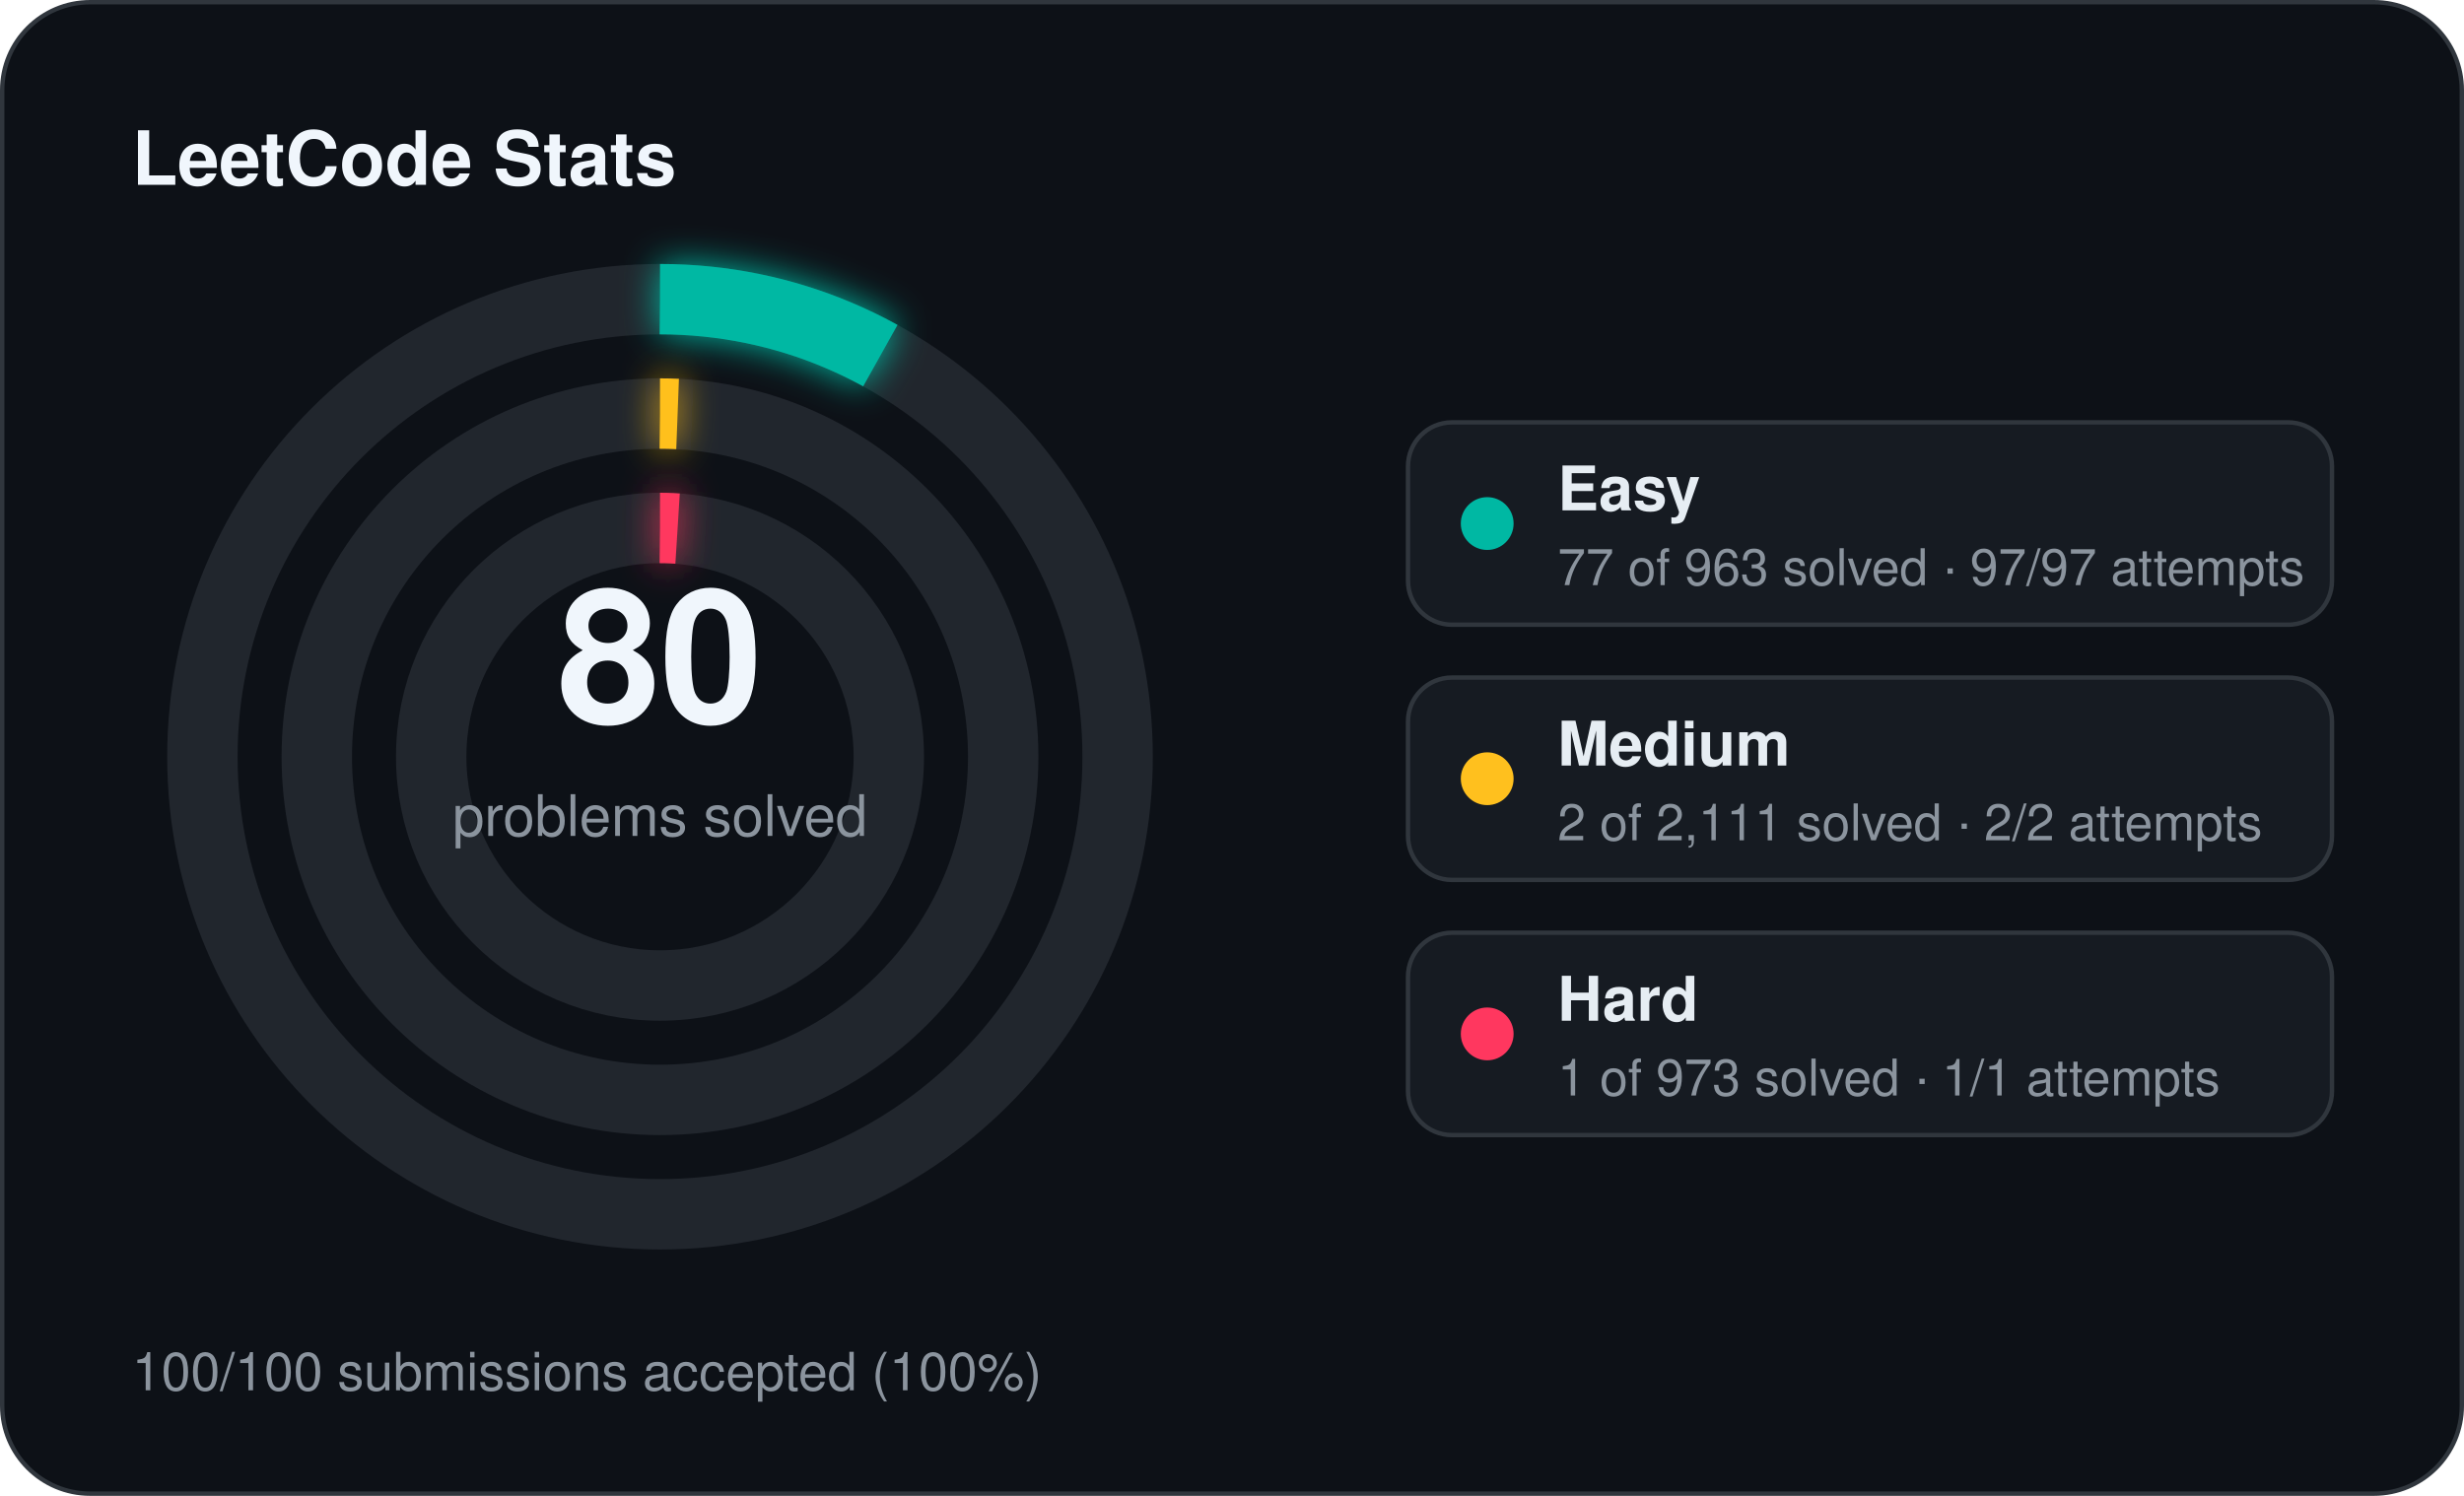
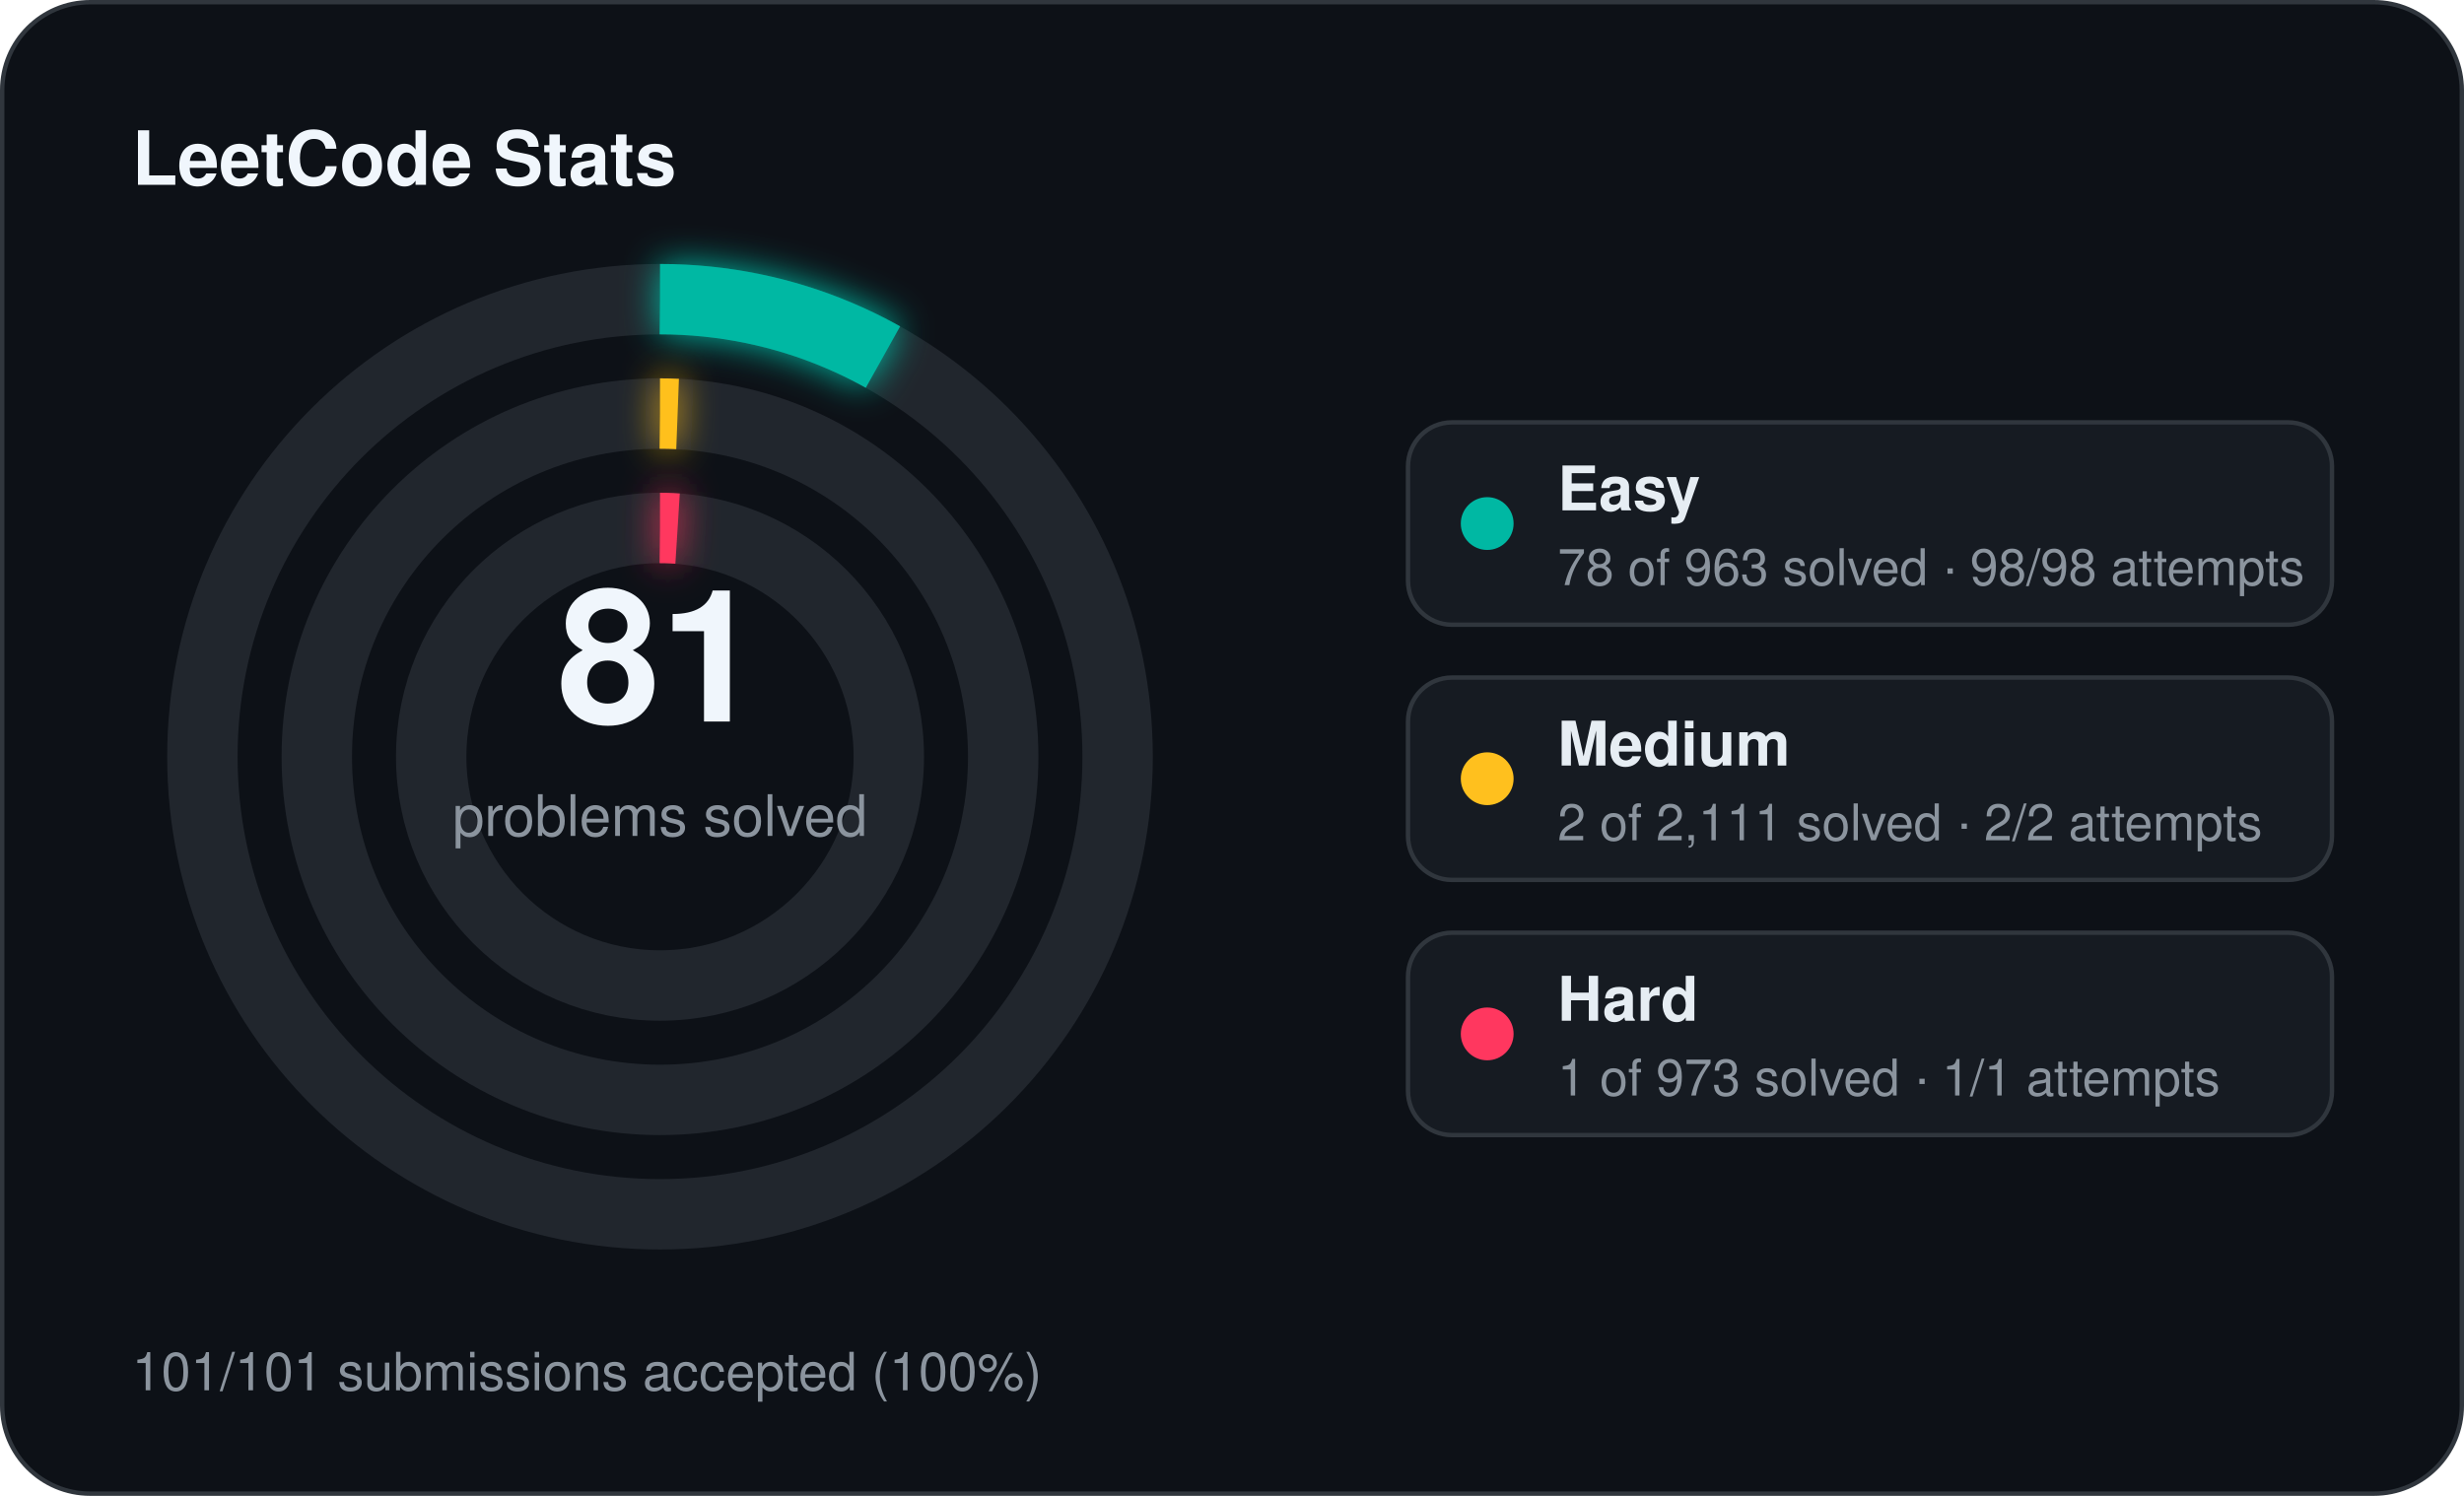
<svg xmlns="http://www.w3.org/2000/svg" width="560" height="340" viewBox="0 0 560 340">
  <defs>
    <filter id="stats-glow" x="-60%" y="-60%" width="220%" height="220%">
      <feGaussianBlur stdDeviation="4" result="blur" />
      <feMerge>
        <feMergeNode in="blur" />
        <feMergeNode in="SourceGraphic" />
      </feMerge>
    </filter>
  </defs>
  <rect x="0.5" y="0.5" width="559" height="339" rx="20" fill="#0d1117" stroke="#30363d" stroke-width="1" />
  <text x="30" y="42" fill="#f0f6fc" font-family="Segoe UI, Helvetica, Arial, sans-serif" font-size="17" font-weight="700">LeetCode Stats</text>
  <circle cx="150" cy="172" r="104" fill="none" stroke="#21262d" stroke-width="16" />
-   <circle cx="150" cy="172" r="104" fill="none" stroke="#00b8a3" stroke-width="16" stroke-linecap="butt" stroke-dasharray="52.25 653.45" transform="rotate(-90 150 172)" filter="url(#stats-glow)" />
+   <circle cx="150" cy="172" r="104" fill="none" stroke="#00b8a3" stroke-width="16" stroke-linecap="butt" stroke-dasharray="52.93 653.45" transform="rotate(-90 150 172)" filter="url(#stats-glow)" />
  <circle cx="150" cy="172" r="78" fill="none" stroke="#21262d" stroke-width="16" />
  <circle cx="150" cy="172" r="78" fill="none" stroke="#ffc01e" stroke-width="16" stroke-linecap="butt" stroke-dasharray="4.00 490.09" transform="rotate(-90 150 172)" filter="url(#stats-glow)" />
  <circle cx="150" cy="172" r="52" fill="none" stroke="#21262d" stroke-width="16" />
  <circle cx="150" cy="172" r="52" fill="none" stroke="#ff375f" stroke-width="16" stroke-linecap="butt" stroke-dasharray="4.00 326.73" transform="rotate(-90 150 172)" filter="url(#stats-glow)" />
-   <text x="150" y="164" text-anchor="middle" fill="#f0f6fc" font-family="Segoe UI, Helvetica, Arial, sans-serif" font-size="42" font-weight="700">80</text>
+   <text x="150" y="164" text-anchor="middle" fill="#f0f6fc" font-family="Segoe UI, Helvetica, Arial, sans-serif" font-size="42" font-weight="700">81</text>
  <text x="150" y="190" text-anchor="middle" fill="#8b949e" font-family="Segoe UI, Helvetica, Arial, sans-serif" font-size="13">problems solved</text>
  <rect x="320" y="96" width="210" height="46" rx="10" fill="#161b22" stroke="#30363d" stroke-width="1" />
  <circle cx="338" cy="119" r="6" fill="#00b8a3" />
  <text x="354" y="116" fill="#e6edf3" font-family="Segoe UI, Helvetica, Arial, sans-serif" font-size="14" font-weight="600">Easy</text>
-   <text x="354" y="133" fill="#8b949e" font-family="Segoe UI, Helvetica, Arial, sans-serif" font-size="11.5">77 of 963 solved · 97/97 attempts</text>
+   <text x="354" y="133" fill="#8b949e" font-family="Segoe UI, Helvetica, Arial, sans-serif" font-size="11.5">78 of 963 solved · 98/98 attempts</text>
  <rect x="320" y="154" width="210" height="46" rx="10" fill="#161b22" stroke="#30363d" stroke-width="1" />
  <circle cx="338" cy="177" r="6" fill="#ffc01e" />
  <text x="354" y="174" fill="#e6edf3" font-family="Segoe UI, Helvetica, Arial, sans-serif" font-size="14" font-weight="600">Medium</text>
  <text x="354" y="191" fill="#8b949e" font-family="Segoe UI, Helvetica, Arial, sans-serif" font-size="11.5">2 of 2,111 solved · 2/2 attempts</text>
  <rect x="320" y="212" width="210" height="46" rx="10" fill="#161b22" stroke="#30363d" stroke-width="1" />
  <circle cx="338" cy="235" r="6" fill="#ff375f" />
  <text x="354" y="232" fill="#e6edf3" font-family="Segoe UI, Helvetica, Arial, sans-serif" font-size="14" font-weight="600">Hard</text>
  <text x="354" y="249" fill="#8b949e" font-family="Segoe UI, Helvetica, Arial, sans-serif" font-size="11.5">1 of 973 solved · 1/1 attempts</text>
-   <text x="30" y="316" fill="#8b949e" font-family="Segoe UI, Helvetica, Arial, sans-serif" font-size="12">100/100 submissions accepted (100%)</text>
+   <text x="30" y="316" fill="#8b949e" font-family="Segoe UI, Helvetica, Arial, sans-serif" font-size="12">101/101 submissions accepted (100%)</text>
</svg>
